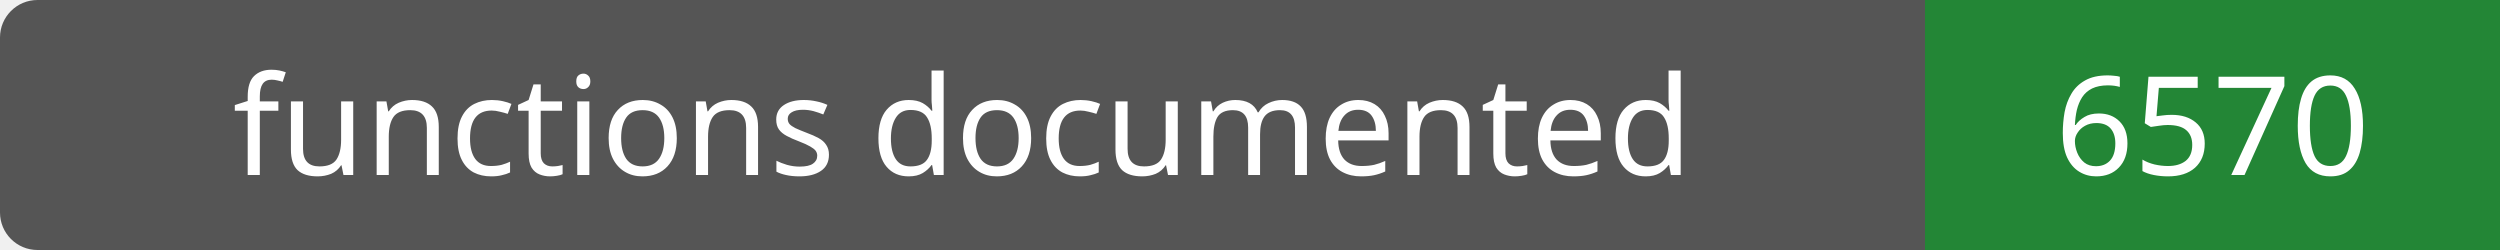
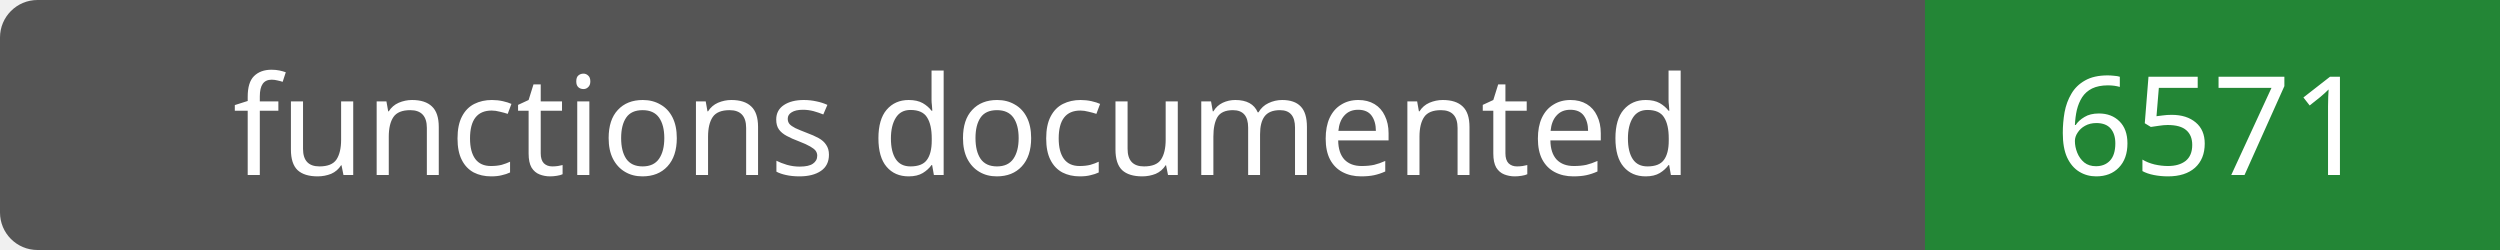
- <svg xmlns="http://www.w3.org/2000/svg" width="200" height="20" role="img" aria-label="functions documented: 6570">
+ <svg xmlns="http://www.w3.org/2000/svg" width="200" height="20" role="img" aria-label="functions documented: 6571">
  <rect width="200" height="20" rx="3" fill="#555" />
  <path fill="#238636" d="M154 0h46v20H154z" />
  <g fill="#fff" text-anchor="middle" font-family="Verdana,sans-serif" font-size="11">
    <text x="77.0" y="14">functions documented</text>
-     <text x="177.0" y="14">6570</text>
+     <text x="177.0" y="14">6571</text>
  </g>
</svg>
